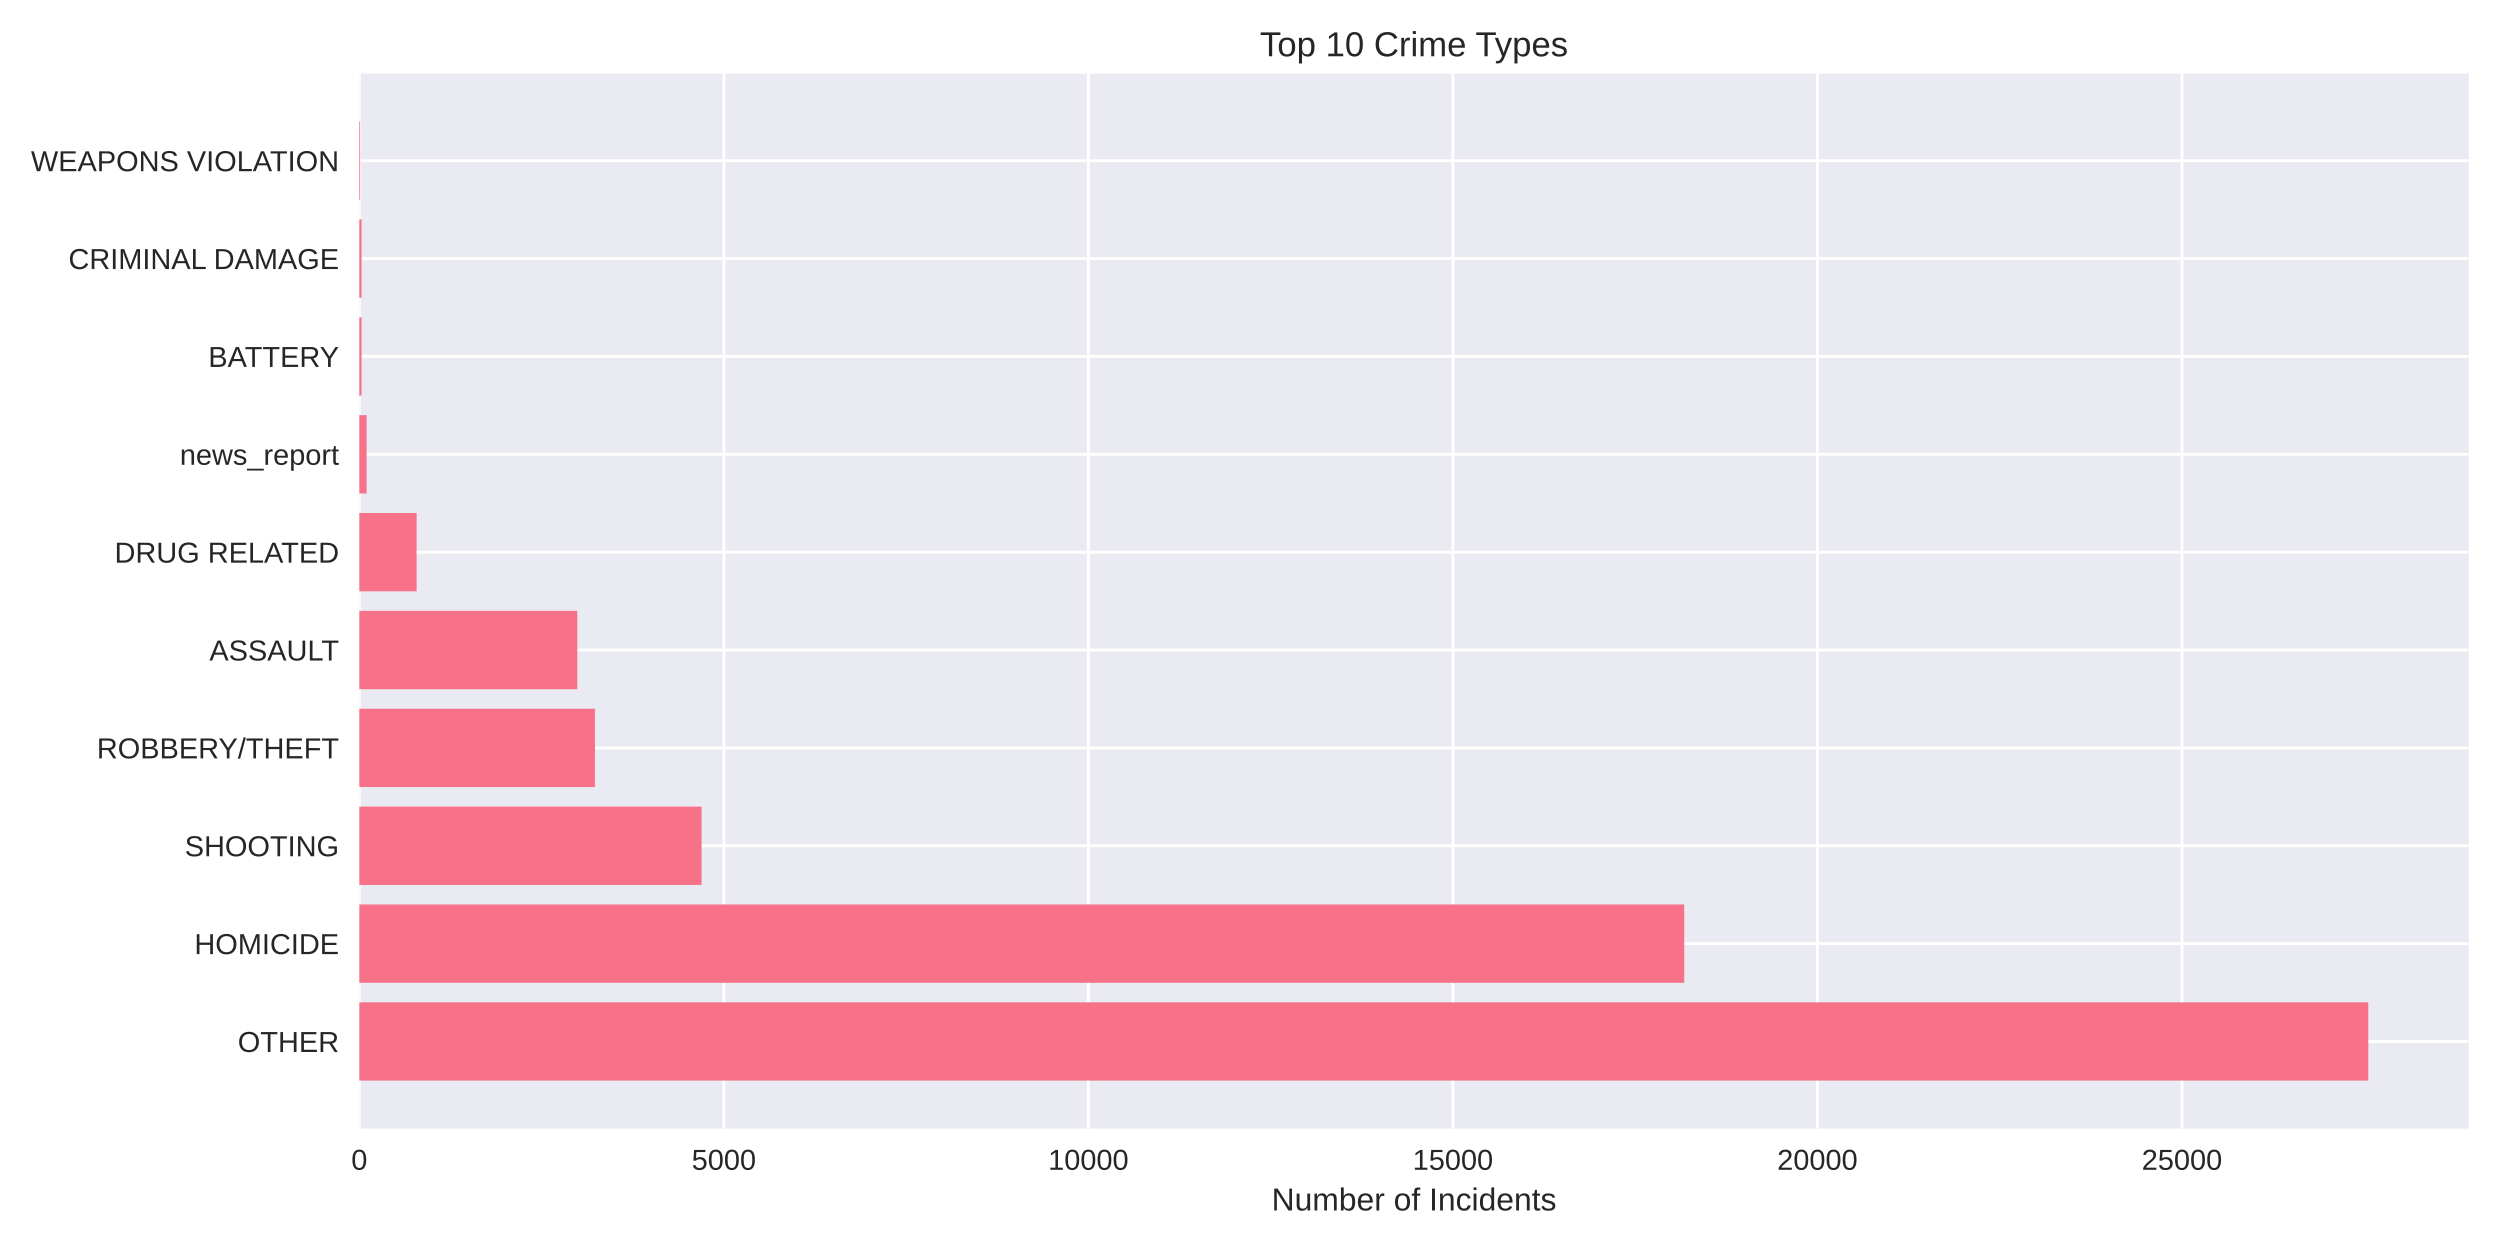
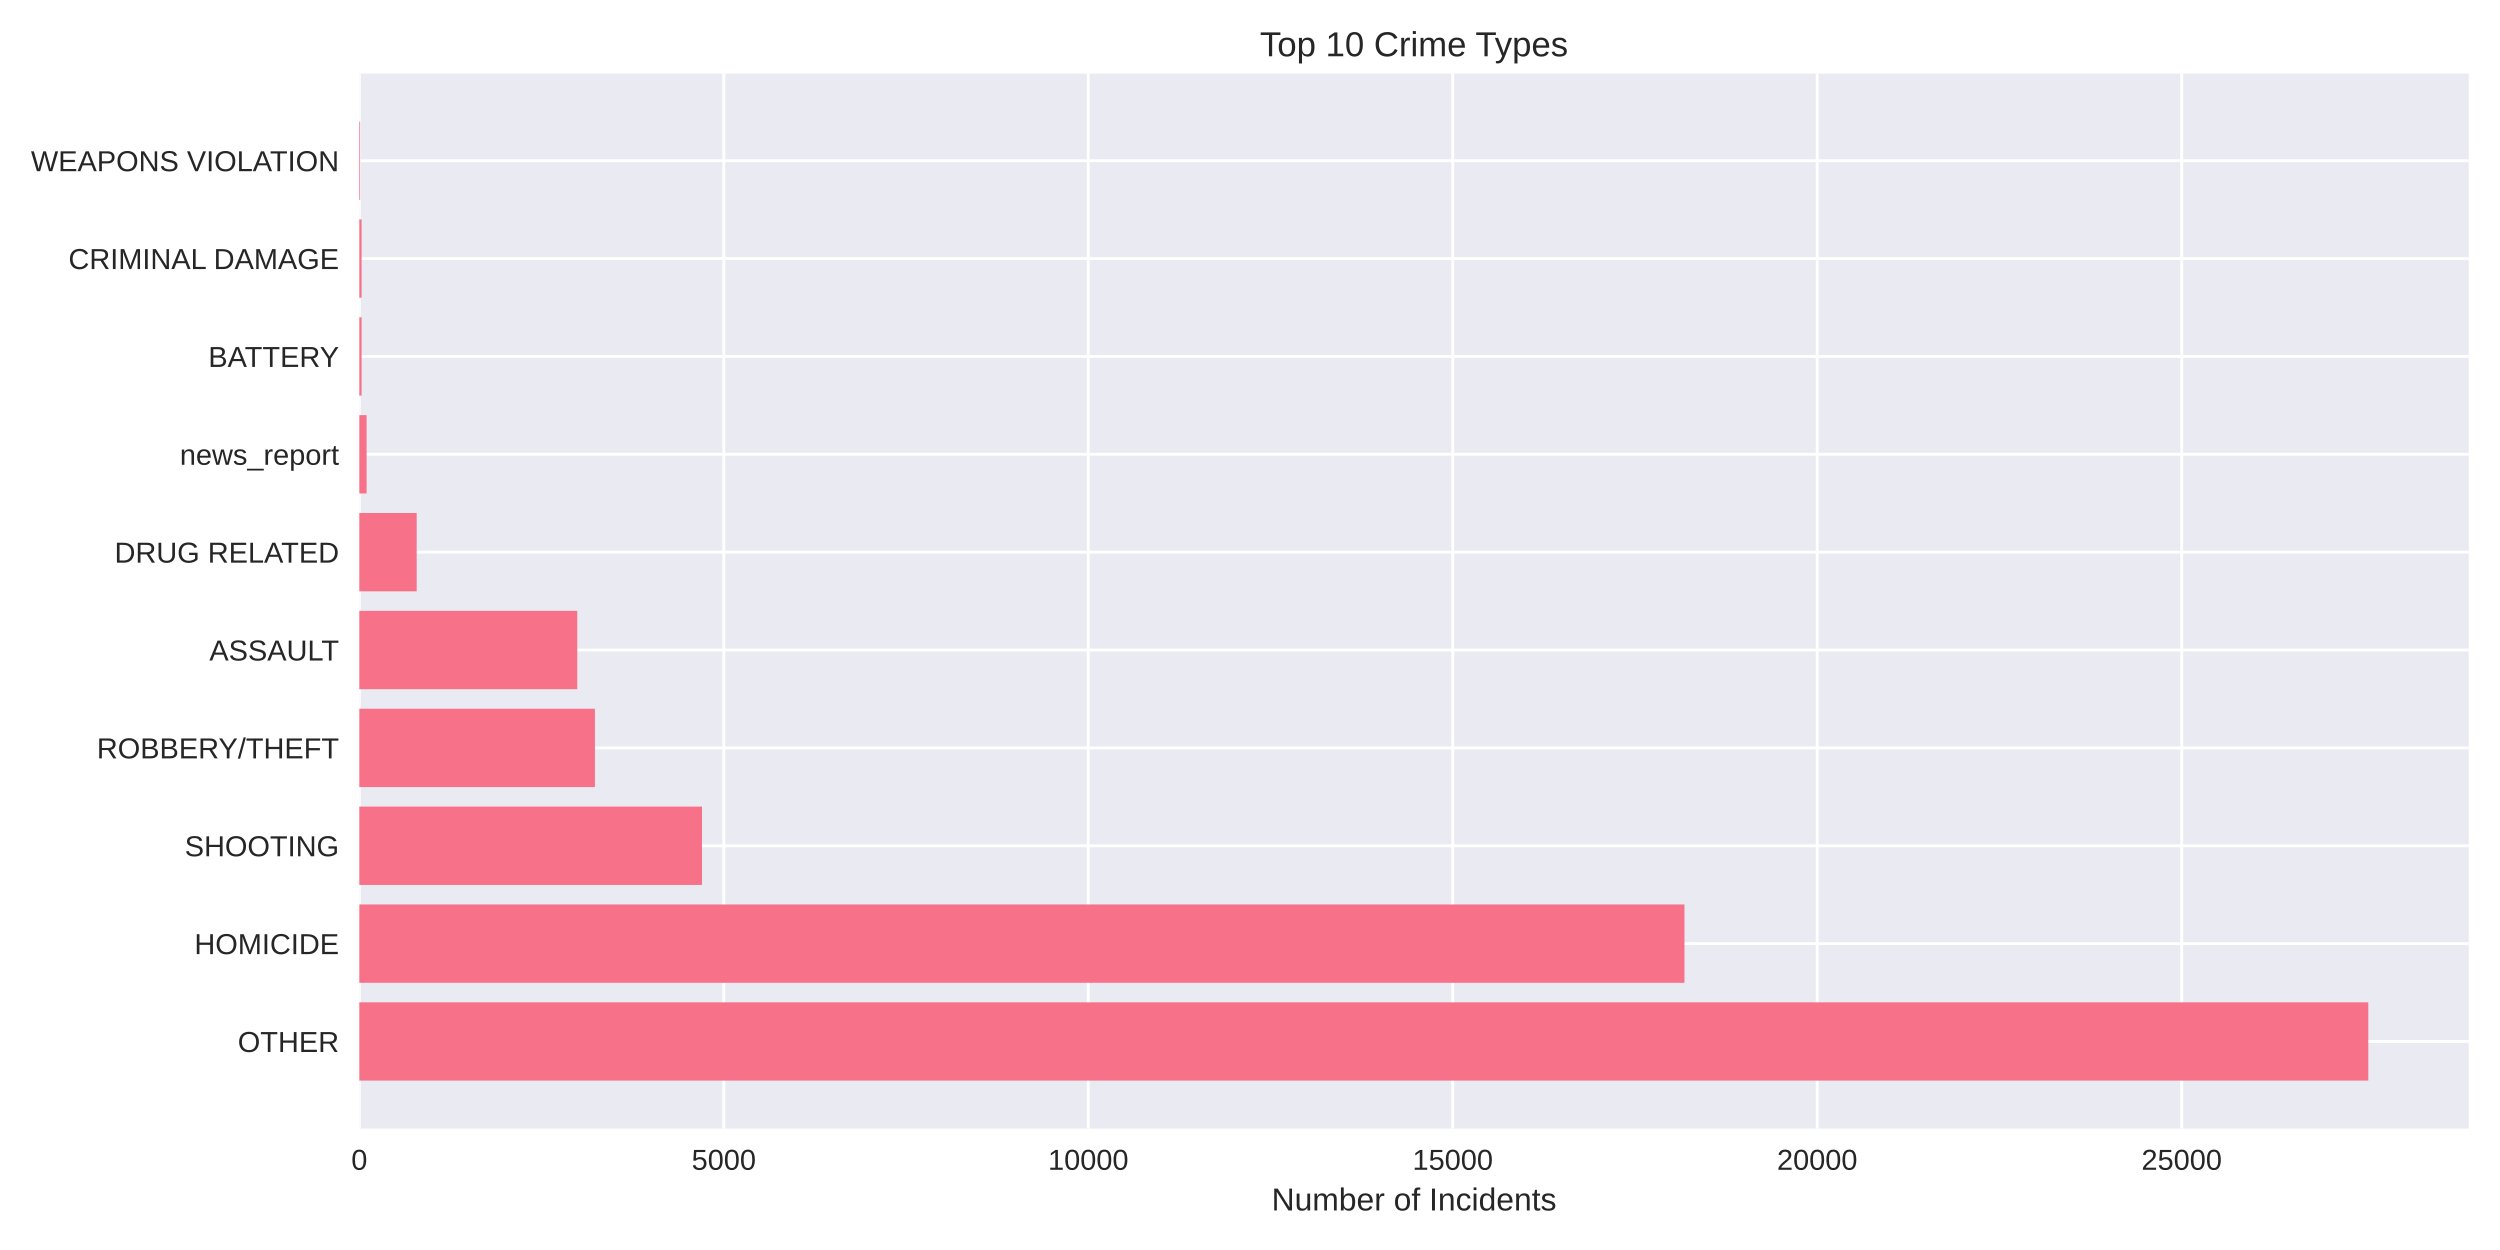
<svg xmlns="http://www.w3.org/2000/svg" width="864pt" height="432pt" viewBox="0 0 864 432" version="1.1">
  <defs>
    <style type="text/css">*{stroke-linejoin: round; stroke-linecap: butt}</style>
  </defs>
  <g id="figure_1">
    <g id="patch_1">
      <path d="M 0 432  L 864 432  L 864 0  L 0 0  z " style="fill: #ffffff" />
    </g>
    <g id="axes_1">
      <g id="patch_2">
        <path d="M 124.18 390.04  L 853.2 390.04  L 853.2 25.44  L 124.18 25.44  z " style="fill: #eaeaf2" />
      </g>
      <g id="matplotlib.axis_1">
        <g id="xtick_1">
          <g id="line2d_1">
-             <path d="M 124.18 390.04  L 124.18 25.44  " clip-path="url(#pa20b8d56b2)" style="fill: none; stroke: #ffffff; stroke-linecap: round" />
+             <path d="M 124.18 390.04  L 124.18 25.44  " clip-path="url(#pef8002d902)" style="fill: none; stroke: #ffffff; stroke-linecap: round" />
          </g>
          <g id="line2d_2" />
          <g id="text_1">
            <text style="fill: #262626; font: 10px 'Arial', 'Liberation Sans', 'DejaVu Sans', 'Bitstream Vera Sans', sans-serif; text-anchor: middle" x="124.18" y="404.287" transform="rotate(-0 124.18 404.2869)">0</text>
          </g>
        </g>
        <g id="xtick_2">
          <g id="line2d_3">
-             <path d="M 250.161 390.04  L 250.161 25.44  " clip-path="url(#pa20b8d56b2)" style="fill: none; stroke: #ffffff; stroke-linecap: round" />
+             <path d="M 250.142 390.04  L 250.142 25.44  " clip-path="url(#pef8002d902)" style="fill: none; stroke: #ffffff; stroke-linecap: round" />
          </g>
          <g id="line2d_4" />
          <g id="text_2">
-             <text style="fill: #262626; font: 10px 'Arial', 'Liberation Sans', 'DejaVu Sans', 'Bitstream Vera Sans', sans-serif; text-anchor: middle" x="250.161" y="404.287" transform="rotate(-0 250.1607 404.2869)">5000</text>
+             <text style="fill: #262626; font: 10px 'Arial', 'Liberation Sans', 'DejaVu Sans', 'Bitstream Vera Sans', sans-serif; text-anchor: middle" x="250.142" y="404.287" transform="rotate(-0 250.1424 404.2869)">5000</text>
          </g>
        </g>
        <g id="xtick_3">
          <g id="line2d_5">
-             <path d="M 376.141 390.04  L 376.141 25.44  " clip-path="url(#pa20b8d56b2)" style="fill: none; stroke: #ffffff; stroke-linecap: round" />
+             <path d="M 376.105 390.04  L 376.105 25.44  " clip-path="url(#pef8002d902)" style="fill: none; stroke: #ffffff; stroke-linecap: round" />
          </g>
          <g id="line2d_6" />
          <g id="text_3">
-             <text style="fill: #262626; font: 10px 'Arial', 'Liberation Sans', 'DejaVu Sans', 'Bitstream Vera Sans', sans-serif; text-anchor: middle" x="376.141" y="404.287" transform="rotate(-0 376.1414 404.2869)">10000</text>
+             <text style="fill: #262626; font: 10px 'Arial', 'Liberation Sans', 'DejaVu Sans', 'Bitstream Vera Sans', sans-serif; text-anchor: middle" x="376.105" y="404.287" transform="rotate(-0 376.1048 404.2869)">10000</text>
          </g>
        </g>
        <g id="xtick_4">
          <g id="line2d_7">
-             <path d="M 502.122 390.04  L 502.122 25.44  " clip-path="url(#pa20b8d56b2)" style="fill: none; stroke: #ffffff; stroke-linecap: round" />
+             <path d="M 502.067 390.04  L 502.067 25.44  " clip-path="url(#pef8002d902)" style="fill: none; stroke: #ffffff; stroke-linecap: round" />
          </g>
          <g id="line2d_8" />
          <g id="text_4">
-             <text style="fill: #262626; font: 10px 'Arial', 'Liberation Sans', 'DejaVu Sans', 'Bitstream Vera Sans', sans-serif; text-anchor: middle" x="502.122" y="404.287" transform="rotate(-0 502.1221 404.2869)">15000</text>
+             <text style="fill: #262626; font: 10px 'Arial', 'Liberation Sans', 'DejaVu Sans', 'Bitstream Vera Sans', sans-serif; text-anchor: middle" x="502.067" y="404.287" transform="rotate(-0 502.0672 404.2869)">15000</text>
          </g>
        </g>
        <g id="xtick_5">
          <g id="line2d_9">
-             <path d="M 628.103 390.04  L 628.103 25.44  " clip-path="url(#pa20b8d56b2)" style="fill: none; stroke: #ffffff; stroke-linecap: round" />
+             <path d="M 628.03 390.04  L 628.03 25.44  " clip-path="url(#pef8002d902)" style="fill: none; stroke: #ffffff; stroke-linecap: round" />
          </g>
          <g id="line2d_10" />
          <g id="text_5">
-             <text style="fill: #262626; font: 10px 'Arial', 'Liberation Sans', 'DejaVu Sans', 'Bitstream Vera Sans', sans-serif; text-anchor: middle" x="628.103" y="404.287" transform="rotate(-0 628.1027 404.2869)">20000</text>
+             <text style="fill: #262626; font: 10px 'Arial', 'Liberation Sans', 'DejaVu Sans', 'Bitstream Vera Sans', sans-serif; text-anchor: middle" x="628.03" y="404.287" transform="rotate(-0 628.0296 404.2869)">20000</text>
          </g>
        </g>
        <g id="xtick_6">
          <g id="line2d_11">
-             <path d="M 754.083 390.04  L 754.083 25.44  " clip-path="url(#pa20b8d56b2)" style="fill: none; stroke: #ffffff; stroke-linecap: round" />
+             <path d="M 753.992 390.04  L 753.992 25.44  " clip-path="url(#pef8002d902)" style="fill: none; stroke: #ffffff; stroke-linecap: round" />
          </g>
          <g id="line2d_12" />
          <g id="text_6">
-             <text style="fill: #262626; font: 10px 'Arial', 'Liberation Sans', 'DejaVu Sans', 'Bitstream Vera Sans', sans-serif; text-anchor: middle" x="754.083" y="404.287" transform="rotate(-0 754.0834 404.2869)">25000</text>
+             <text style="fill: #262626; font: 10px 'Arial', 'Liberation Sans', 'DejaVu Sans', 'Bitstream Vera Sans', sans-serif; text-anchor: middle" x="753.992" y="404.287" transform="rotate(-0 753.992 404.2869)">25000</text>
          </g>
        </g>
        <g id="text_7">
          <text style="fill: #262626; font: 11px 'Arial', 'Liberation Sans', 'DejaVu Sans', 'Bitstream Vera Sans', sans-serif; text-anchor: middle" x="488.69" y="418.333" transform="rotate(-0 488.69 418.3334)">Number of Incidents</text>
        </g>
      </g>
      <g id="matplotlib.axis_2">
        <g id="ytick_1">
          <g id="line2d_13">
-             <path d="M 124.18 359.939  L 853.2 359.939  " clip-path="url(#pa20b8d56b2)" style="fill: none; stroke: #ffffff; stroke-linecap: round" />
+             <path d="M 124.18 359.939  L 853.2 359.939  " clip-path="url(#pef8002d902)" style="fill: none; stroke: #ffffff; stroke-linecap: round" />
          </g>
          <g id="line2d_14" />
          <g id="text_8">
            <text style="fill: #262626; font: 10px 'Arial', 'Liberation Sans', 'DejaVu Sans', 'Bitstream Vera Sans', sans-serif; text-anchor: end" x="117.18" y="363.562" transform="rotate(-0 117.18 363.562)">OTHER</text>
          </g>
        </g>
        <g id="ytick_2">
          <g id="line2d_15">
-             <path d="M 124.18 326.117  L 853.2 326.117  " clip-path="url(#pa20b8d56b2)" style="fill: none; stroke: #ffffff; stroke-linecap: round" />
+             <path d="M 124.18 326.117  L 853.2 326.117  " clip-path="url(#pef8002d902)" style="fill: none; stroke: #ffffff; stroke-linecap: round" />
          </g>
          <g id="line2d_16" />
          <g id="text_9">
            <text style="fill: #262626; font: 10px 'Arial', 'Liberation Sans', 'DejaVu Sans', 'Bitstream Vera Sans', sans-serif; text-anchor: end" x="117.18" y="329.74" transform="rotate(-0 117.18 329.7401)">HOMICIDE</text>
          </g>
        </g>
        <g id="ytick_3">
          <g id="line2d_17">
-             <path d="M 124.18 292.295  L 853.2 292.295  " clip-path="url(#pa20b8d56b2)" style="fill: none; stroke: #ffffff; stroke-linecap: round" />
+             <path d="M 124.18 292.295  L 853.2 292.295  " clip-path="url(#pef8002d902)" style="fill: none; stroke: #ffffff; stroke-linecap: round" />
          </g>
          <g id="line2d_18" />
          <g id="text_10">
            <text style="fill: #262626; font: 10px 'Arial', 'Liberation Sans', 'DejaVu Sans', 'Bitstream Vera Sans', sans-serif; text-anchor: end" x="117.18" y="295.918" transform="rotate(-0 117.18 295.9182)">SHOOTING</text>
          </g>
        </g>
        <g id="ytick_4">
          <g id="line2d_19">
-             <path d="M 124.18 258.473  L 853.2 258.473  " clip-path="url(#pa20b8d56b2)" style="fill: none; stroke: #ffffff; stroke-linecap: round" />
+             <path d="M 124.18 258.473  L 853.2 258.473  " clip-path="url(#pef8002d902)" style="fill: none; stroke: #ffffff; stroke-linecap: round" />
          </g>
          <g id="line2d_20" />
          <g id="text_11">
            <text style="fill: #262626; font: 10px 'Arial', 'Liberation Sans', 'DejaVu Sans', 'Bitstream Vera Sans', sans-serif; text-anchor: end" x="117.18" y="262.096" transform="rotate(-0 117.18 262.0963)">ROBBERY/THEFT</text>
          </g>
        </g>
        <g id="ytick_5">
          <g id="line2d_21">
-             <path d="M 124.18 224.651  L 853.2 224.651  " clip-path="url(#pa20b8d56b2)" style="fill: none; stroke: #ffffff; stroke-linecap: round" />
+             <path d="M 124.18 224.651  L 853.2 224.651  " clip-path="url(#pef8002d902)" style="fill: none; stroke: #ffffff; stroke-linecap: round" />
          </g>
          <g id="line2d_22" />
          <g id="text_12">
            <text style="fill: #262626; font: 10px 'Arial', 'Liberation Sans', 'DejaVu Sans', 'Bitstream Vera Sans', sans-serif; text-anchor: end" x="117.18" y="228.274" transform="rotate(-0 117.18 228.2744)">ASSAULT</text>
          </g>
        </g>
        <g id="ytick_6">
          <g id="line2d_23">
-             <path d="M 124.18 190.829  L 853.2 190.829  " clip-path="url(#pa20b8d56b2)" style="fill: none; stroke: #ffffff; stroke-linecap: round" />
+             <path d="M 124.18 190.829  L 853.2 190.829  " clip-path="url(#pef8002d902)" style="fill: none; stroke: #ffffff; stroke-linecap: round" />
          </g>
          <g id="line2d_24" />
          <g id="text_13">
            <text style="fill: #262626; font: 10px 'Arial', 'Liberation Sans', 'DejaVu Sans', 'Bitstream Vera Sans', sans-serif; text-anchor: end" x="117.18" y="194.452" transform="rotate(-0 117.18 194.4525)">DRUG RELATED</text>
          </g>
        </g>
        <g id="ytick_7">
          <g id="line2d_25">
-             <path d="M 124.18 157.007  L 853.2 157.007  " clip-path="url(#pa20b8d56b2)" style="fill: none; stroke: #ffffff; stroke-linecap: round" />
+             <path d="M 124.18 157.007  L 853.2 157.007  " clip-path="url(#pef8002d902)" style="fill: none; stroke: #ffffff; stroke-linecap: round" />
          </g>
          <g id="line2d_26" />
          <g id="text_14">
            <text style="fill: #262626; font: 10px 'Arial', 'Liberation Sans', 'DejaVu Sans', 'Bitstream Vera Sans', sans-serif; text-anchor: end" x="117.18" y="160.631" transform="rotate(-0 117.18 160.6306)">news_report</text>
          </g>
        </g>
        <g id="ytick_8">
          <g id="line2d_27">
-             <path d="M 124.18 123.185  L 853.2 123.185  " clip-path="url(#pa20b8d56b2)" style="fill: none; stroke: #ffffff; stroke-linecap: round" />
+             <path d="M 124.18 123.185  L 853.2 123.185  " clip-path="url(#pef8002d902)" style="fill: none; stroke: #ffffff; stroke-linecap: round" />
          </g>
          <g id="line2d_28" />
          <g id="text_15">
            <text style="fill: #262626; font: 10px 'Arial', 'Liberation Sans', 'DejaVu Sans', 'Bitstream Vera Sans', sans-serif; text-anchor: end" x="117.18" y="126.809" transform="rotate(-0 117.18 126.8087)">BATTERY</text>
          </g>
        </g>
        <g id="ytick_9">
          <g id="line2d_29">
-             <path d="M 124.18 89.363  L 853.2 89.363  " clip-path="url(#pa20b8d56b2)" style="fill: none; stroke: #ffffff; stroke-linecap: round" />
+             <path d="M 124.18 89.363  L 853.2 89.363  " clip-path="url(#pef8002d902)" style="fill: none; stroke: #ffffff; stroke-linecap: round" />
          </g>
          <g id="line2d_30" />
          <g id="text_16">
            <text style="fill: #262626; font: 10px 'Arial', 'Liberation Sans', 'DejaVu Sans', 'Bitstream Vera Sans', sans-serif; text-anchor: end" x="117.18" y="92.987" transform="rotate(-0 117.18 92.98681)">CRIMINAL DAMAGE</text>
          </g>
        </g>
        <g id="ytick_10">
          <g id="line2d_31">
-             <path d="M 124.18 55.541  L 853.2 55.541  " clip-path="url(#pa20b8d56b2)" style="fill: none; stroke: #ffffff; stroke-linecap: round" />
+             <path d="M 124.18 55.541  L 853.2 55.541  " clip-path="url(#pef8002d902)" style="fill: none; stroke: #ffffff; stroke-linecap: round" />
          </g>
          <g id="line2d_32" />
          <g id="text_17">
            <text style="fill: #262626; font: 10px 'Arial', 'Liberation Sans', 'DejaVu Sans', 'Bitstream Vera Sans', sans-serif; text-anchor: end" x="117.18" y="59.165" transform="rotate(-0 117.18 59.16492)">WEAPONS VIOLATION</text>
          </g>
        </g>
      </g>
      <g id="patch_3">
-         <path d="M 124.18 373.467  L 818.485 373.467  L 818.485 346.41  L 124.18 346.41  z " clip-path="url(#pa20b8d56b2)" style="fill: #f77189" />
+         <path d="M 124.18 373.467  L 818.485 373.467  L 818.485 346.41  L 124.18 346.41  z " clip-path="url(#pef8002d902)" style="fill: #f77189" />
      </g>
      <g id="patch_4">
-         <path d="M 124.18 339.645  L 582.069 339.645  L 582.069 312.588  L 124.18 312.588  z " clip-path="url(#pa20b8d56b2)" style="fill: #f77189" />
+         <path d="M 124.18 339.645  L 582.154 339.645  L 582.154 312.588  L 124.18 312.588  z " clip-path="url(#pef8002d902)" style="fill: #f77189" />
      </g>
      <g id="patch_5">
-         <path d="M 124.18 305.823  L 242.476 305.823  L 242.476 278.766  L 124.18 278.766  z " clip-path="url(#pa20b8d56b2)" style="fill: #f77189" />
+         <path d="M 124.18 305.823  L 242.61 305.823  L 242.61 278.766  L 124.18 278.766  z " clip-path="url(#pef8002d902)" style="fill: #f77189" />
      </g>
      <g id="patch_6">
-         <path d="M 124.18 272.002  L 205.614 272.002  L 205.614 244.944  L 124.18 244.944  z " clip-path="url(#pa20b8d56b2)" style="fill: #f77189" />
+         <path d="M 124.18 272.002  L 205.602 272.002  L 205.602 244.944  L 124.18 244.944  z " clip-path="url(#pef8002d902)" style="fill: #f77189" />
      </g>
      <g id="patch_7">
-         <path d="M 124.18 238.18  L 199.516 238.18  L 199.516 211.122  L 124.18 211.122  z " clip-path="url(#pa20b8d56b2)" style="fill: #f77189" />
+         <path d="M 124.18 238.18  L 199.506 238.18  L 199.506 211.122  L 124.18 211.122  z " clip-path="url(#pef8002d902)" style="fill: #f77189" />
      </g>
      <g id="patch_8">
-         <path d="M 124.18 204.358  L 143.984 204.358  L 143.984 177.3  L 124.18 177.3  z " clip-path="url(#pa20b8d56b2)" style="fill: #f77189" />
+         <path d="M 124.18 204.358  L 144.006 204.358  L 144.006 177.3  L 124.18 177.3  z " clip-path="url(#pef8002d902)" style="fill: #f77189" />
      </g>
      <g id="patch_9">
-         <path d="M 124.18 170.536  L 126.7 170.536  L 126.7 143.478  L 124.18 143.478  z " clip-path="url(#pa20b8d56b2)" style="fill: #f77189" />
+         <path d="M 124.18 170.536  L 126.699 170.536  L 126.699 143.478  L 124.18 143.478  z " clip-path="url(#pef8002d902)" style="fill: #f77189" />
      </g>
      <g id="patch_10">
-         <path d="M 124.18 136.714  L 124.961 136.714  L 124.961 109.657  L 124.18 109.657  z " clip-path="url(#pa20b8d56b2)" style="fill: #f77189" />
+         <path d="M 124.18 136.714  L 124.961 136.714  L 124.961 109.657  L 124.18 109.657  z " clip-path="url(#pef8002d902)" style="fill: #f77189" />
      </g>
      <g id="patch_11">
-         <path d="M 124.18 102.892  L 124.961 102.892  L 124.961 75.835  L 124.18 75.835  z " clip-path="url(#pa20b8d56b2)" style="fill: #f77189" />
+         <path d="M 124.18 102.892  L 124.961 102.892  L 124.961 75.835  L 124.18 75.835  z " clip-path="url(#pef8002d902)" style="fill: #f77189" />
      </g>
      <g id="patch_12">
-         <path d="M 124.18 69.07  L 124.457 69.07  L 124.457 42.013  L 124.18 42.013  z " clip-path="url(#pa20b8d56b2)" style="fill: #f77189" />
+         <path d="M 124.18 69.07  L 124.457 69.07  L 124.457 42.013  L 124.18 42.013  z " clip-path="url(#pef8002d902)" style="fill: #f77189" />
      </g>
      <g id="patch_13">
        <path d="M 124.18 390.04  L 124.18 25.44  " style="fill: none" />
      </g>
      <g id="patch_14">
        <path d="M 853.2 390.04  L 853.2 25.44  " style="fill: none" />
      </g>
      <g id="patch_15">
        <path d="M 124.18 390.04  L 853.2 390.04  " style="fill: none" />
      </g>
      <g id="patch_16">
        <path d="M 124.18 25.44  L 853.2 25.44  " style="fill: none" />
      </g>
      <g id="text_18">
        <text style="fill: #262626; font: 12px 'Arial', 'Liberation Sans', 'DejaVu Sans', 'Bitstream Vera Sans', sans-serif; text-anchor: middle" x="488.69" y="19.44" transform="rotate(-0 488.69 19.44)">Top 10 Crime Types</text>
      </g>
    </g>
  </g>
  <defs>
-     <clipPath id="pa20b8d56b2">
+     <clipPath id="pef8002d902">
      <rect x="124.18" y="25.44" width="729.02" height="364.6" />
    </clipPath>
  </defs>
</svg>
